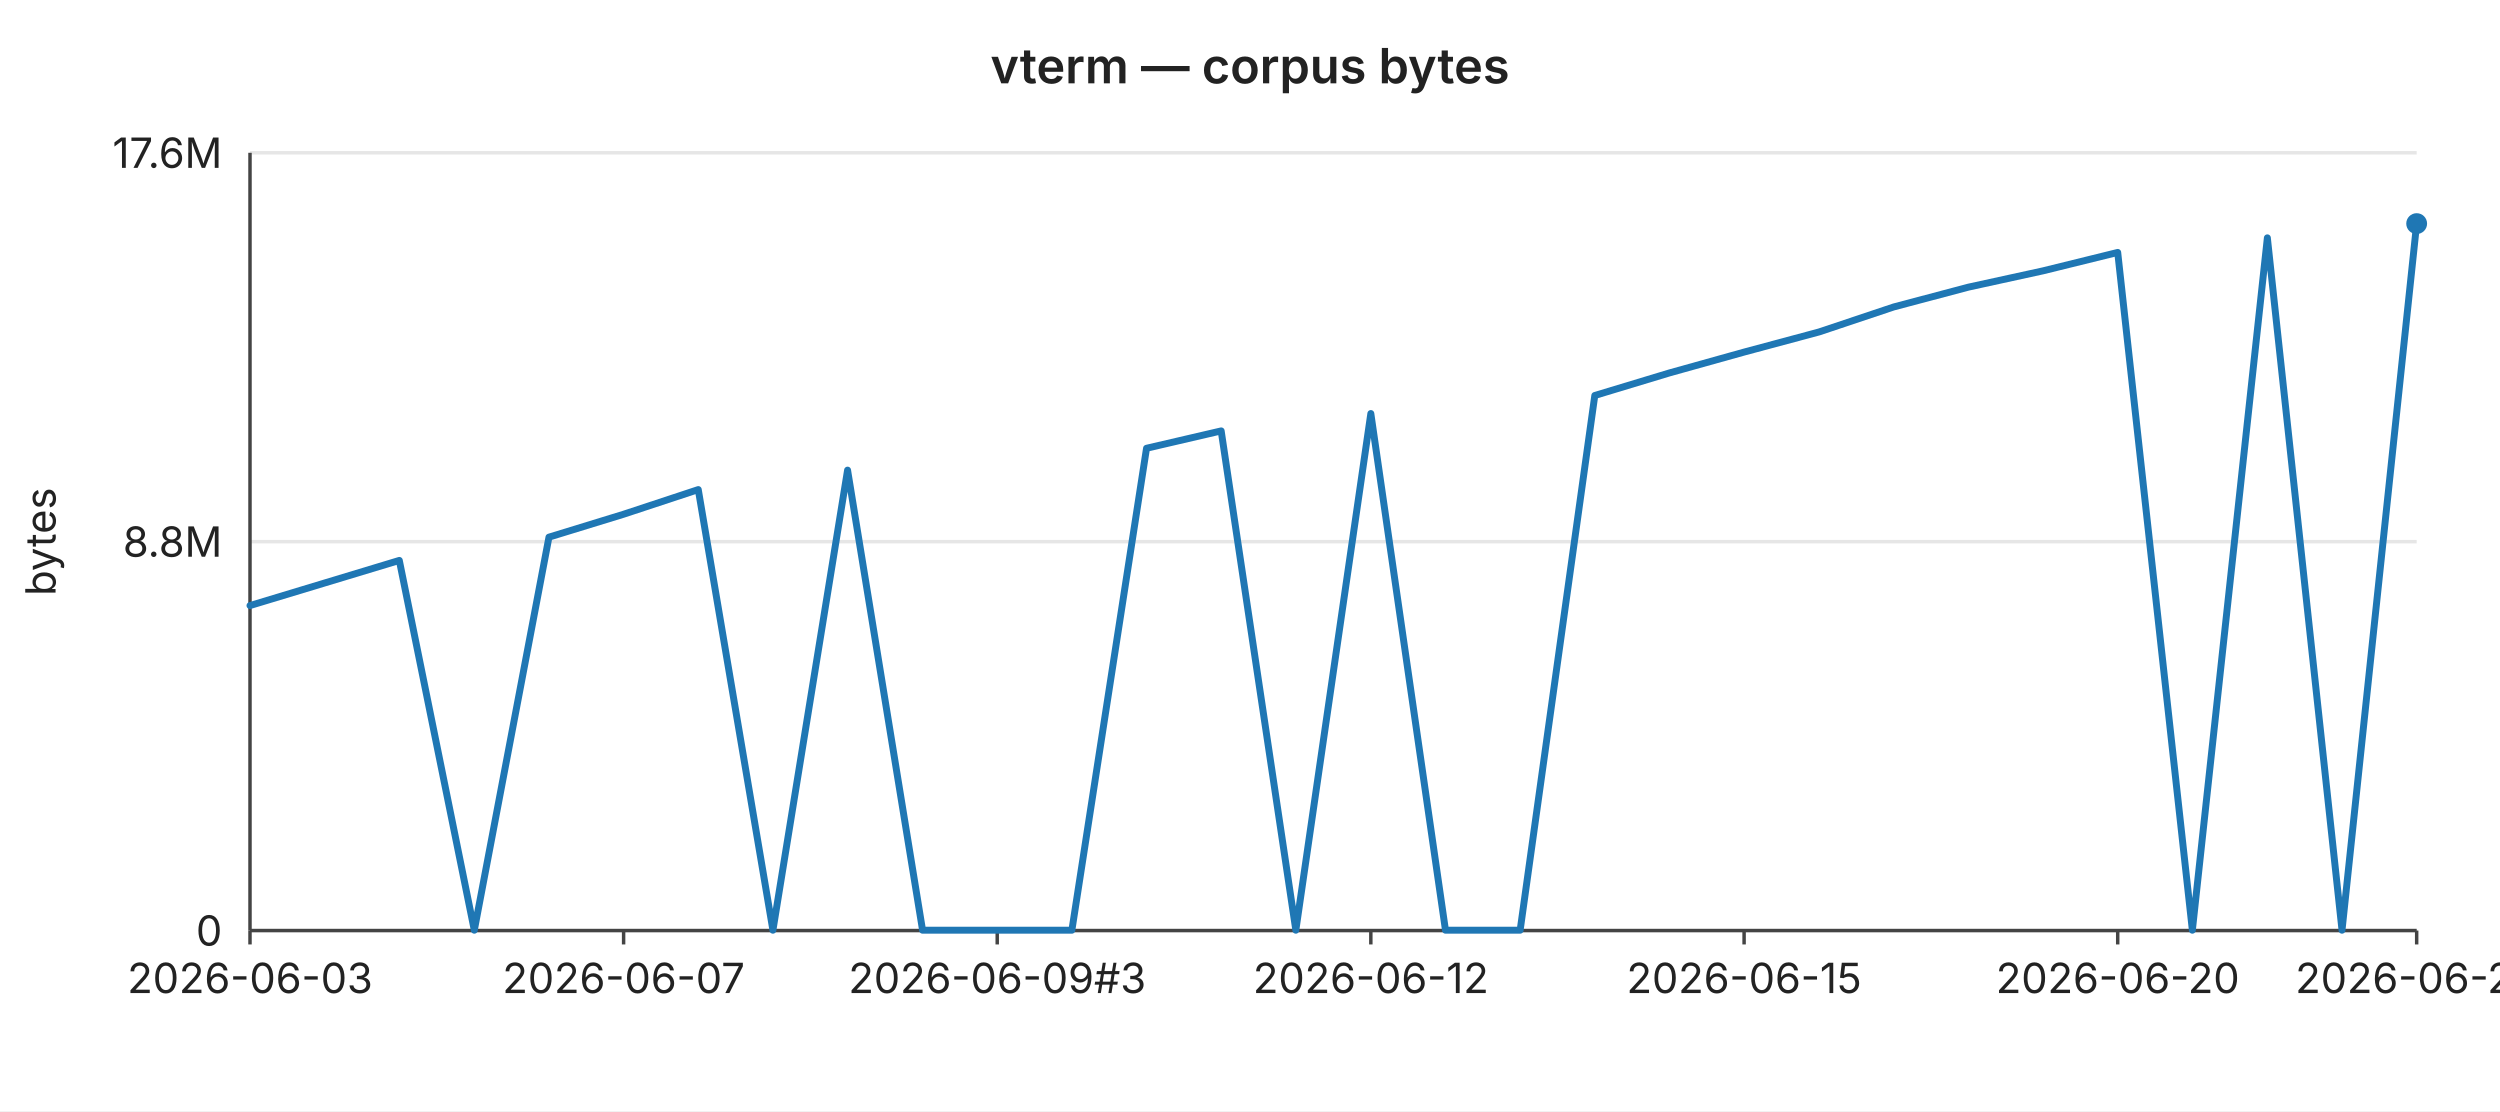
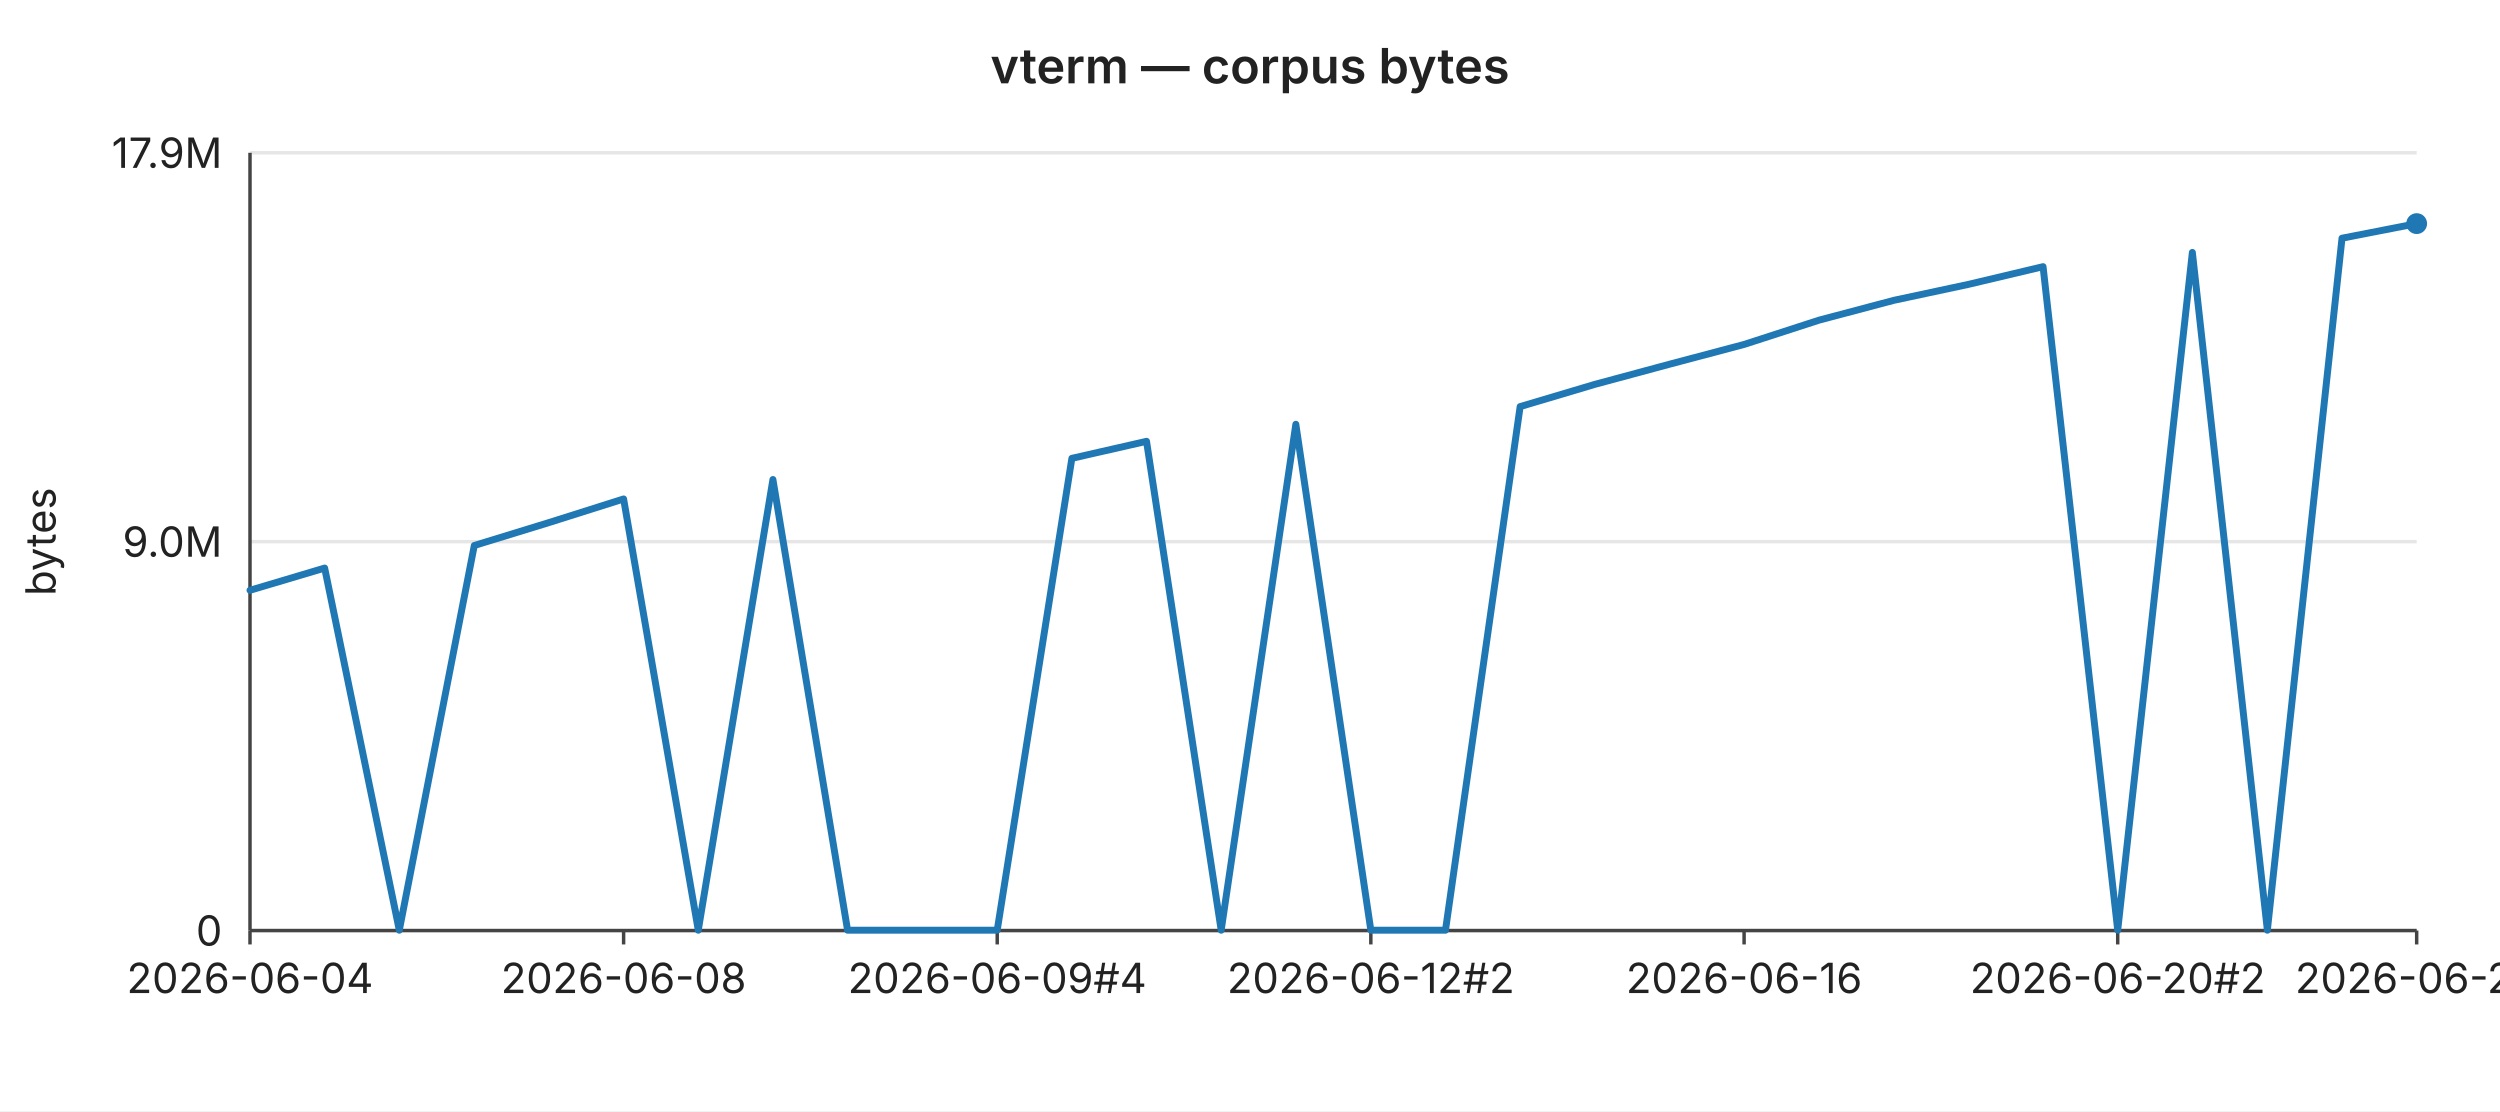
<svg xmlns="http://www.w3.org/2000/svg" width="720" height="320" viewBox="0 0 720 320" font-family="-apple-system,BlinkMacSystemFont,Segoe UI,sans-serif" font-size="12">
  <rect width="720" height="320" fill="#ffffff" />
  <text x="360" y="24" text-anchor="middle" font-size="14" font-weight="600" fill="#222">vterm — corpus bytes</text>
  <line x1="72" y1="44.0" x2="696" y2="44.0" stroke="#e6e6e6" stroke-width="1" />
-   <text x="64" y="44.0" text-anchor="end" dominant-baseline="middle" fill="#222">17.6M</text>
+   <text x="64" y="44.0" text-anchor="end" dominant-baseline="middle" fill="#222">17.9M</text>
  <line x1="72" y1="156.0" x2="696" y2="156.0" stroke="#e6e6e6" stroke-width="1" />
-   <text x="64" y="156.0" text-anchor="end" dominant-baseline="middle" fill="#222">8.8M</text>
+   <text x="64" y="156.0" text-anchor="end" dominant-baseline="middle" fill="#222">9.0M</text>
  <line x1="72" y1="268.0" x2="696" y2="268.0" stroke="#e6e6e6" stroke-width="1" />
  <text x="64" y="268.0" text-anchor="end" dominant-baseline="middle" fill="#222">0</text>
  <text x="16" y="156" text-anchor="middle" fill="#222" transform="rotate(-90 16 156)">bytes</text>
  <line x1="72" y1="44" x2="72" y2="268" stroke="#444" stroke-width="1" />
  <line x1="72" y1="268" x2="696" y2="268" stroke="#444" stroke-width="1" />
  <line x1="72.0" y1="268" x2="72.0" y2="272" stroke="#444" stroke-width="1" />
-   <text x="72.0" y="286" text-anchor="middle" fill="#222">2026-06-03</text>
+   <text x="72.0" y="286" text-anchor="middle" fill="#222">2026-06-04</text>
  <line x1="179.6" y1="268" x2="179.6" y2="272" stroke="#444" stroke-width="1" />
-   <text x="179.6" y="286" text-anchor="middle" fill="#222">2026-06-07</text>
+   <text x="179.6" y="286" text-anchor="middle" fill="#222">2026-06-08</text>
  <line x1="287.2" y1="268" x2="287.2" y2="272" stroke="#444" stroke-width="1" />
-   <text x="287.2" y="286" text-anchor="middle" fill="#222">2026-06-09#3</text>
+   <text x="287.2" y="286" text-anchor="middle" fill="#222">2026-06-09#4</text>
  <line x1="394.8" y1="268" x2="394.8" y2="272" stroke="#444" stroke-width="1" />
-   <text x="394.8" y="286" text-anchor="middle" fill="#222">2026-06-12</text>
+   <text x="394.8" y="286" text-anchor="middle" fill="#222">2026-06-12#2</text>
  <line x1="502.3" y1="268" x2="502.3" y2="272" stroke="#444" stroke-width="1" />
-   <text x="502.3" y="286" text-anchor="middle" fill="#222">2026-06-15</text>
+   <text x="502.3" y="286" text-anchor="middle" fill="#222">2026-06-16</text>
  <line x1="609.9" y1="268" x2="609.9" y2="272" stroke="#444" stroke-width="1" />
-   <text x="609.9" y="286" text-anchor="middle" fill="#222">2026-06-20</text>
+   <text x="609.9" y="286" text-anchor="middle" fill="#222">2026-06-20#2</text>
  <line x1="696.0" y1="268" x2="696.0" y2="272" stroke="#444" stroke-width="1" />
-   <text x="696.0" y="286" text-anchor="middle" fill="#222">2026-06-22</text>
-   <polyline fill="none" stroke="#1f77b4" stroke-width="2" stroke-linejoin="round" stroke-linecap="round" points="72.0,174.4 93.5,167.9 115.0,161.4 136.6,267.9 158.1,154.7 179.6,148.1 201.1,141.0 222.6,267.9 244.1,135.4 265.7,267.9 287.2,267.9 308.7,267.9 330.2,129.1 351.7,124.1 373.2,267.9 394.8,119.1 416.3,267.9 437.8,267.9 459.3,113.9 480.8,107.4 502.3,101.4 523.9,95.6 545.4,88.4 566.9,82.7 588.4,78.0 609.9,72.7 631.4,267.9 653.0,68.5 674.5,267.9 696.0,64.4" />
+   <text x="696.0" y="286" text-anchor="middle" fill="#222">2026-06-23</text>
+   <polyline fill="none" stroke="#1f77b4" stroke-width="2" stroke-linejoin="round" stroke-linecap="round" points="72.0,170.0 93.5,163.6 115.0,267.9 136.6,157.1 158.1,150.5 179.6,143.7 201.1,267.9 222.6,138.1 244.1,267.9 265.7,267.9 287.2,267.9 308.7,132.0 330.2,127.1 351.7,267.9 373.2,122.2 394.8,267.9 416.3,267.9 437.8,117.1 459.3,110.7 480.8,104.9 502.3,99.2 523.9,92.2 545.4,86.5 566.9,81.9 588.4,76.8 609.9,267.9 631.4,72.7 653.0,267.9 674.5,68.6 696.0,64.4" />
  <circle cx="696.0" cy="64.4" r="3" fill="#1f77b4" />
</svg>
